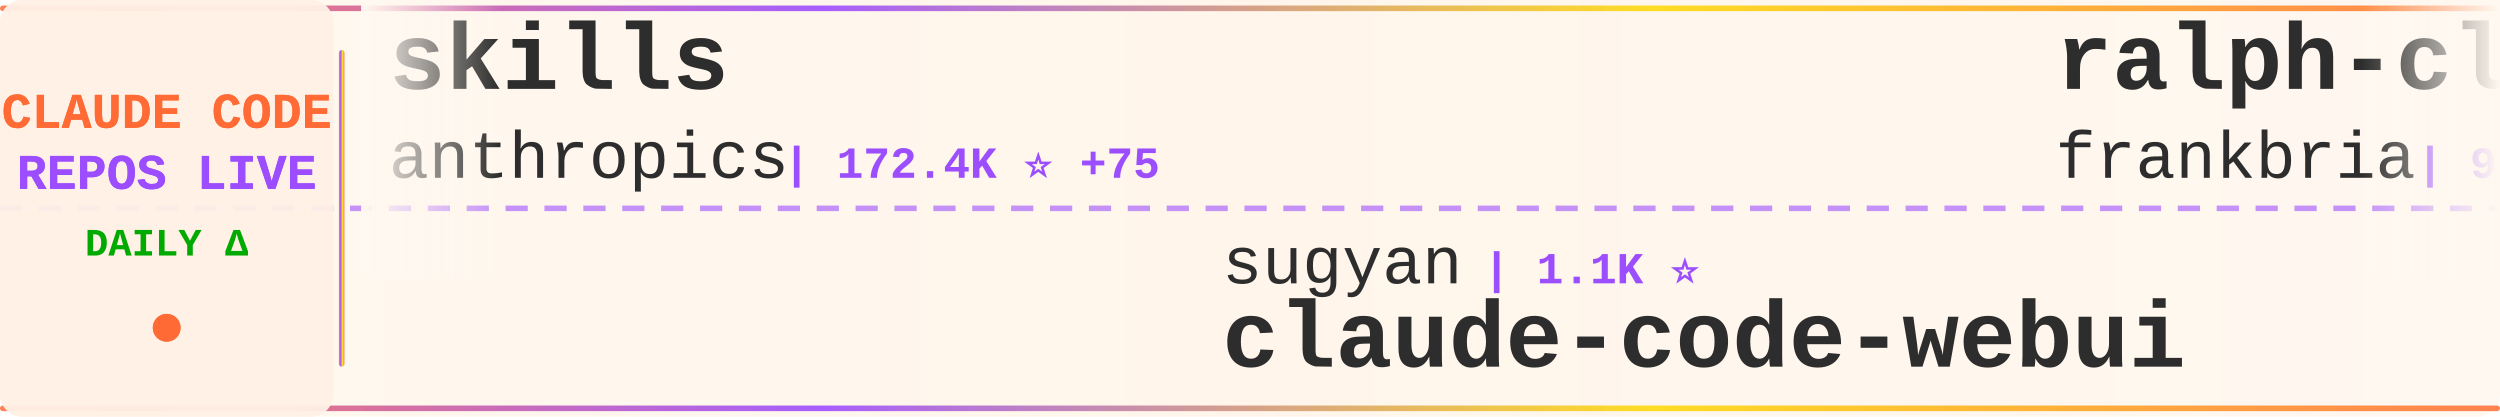
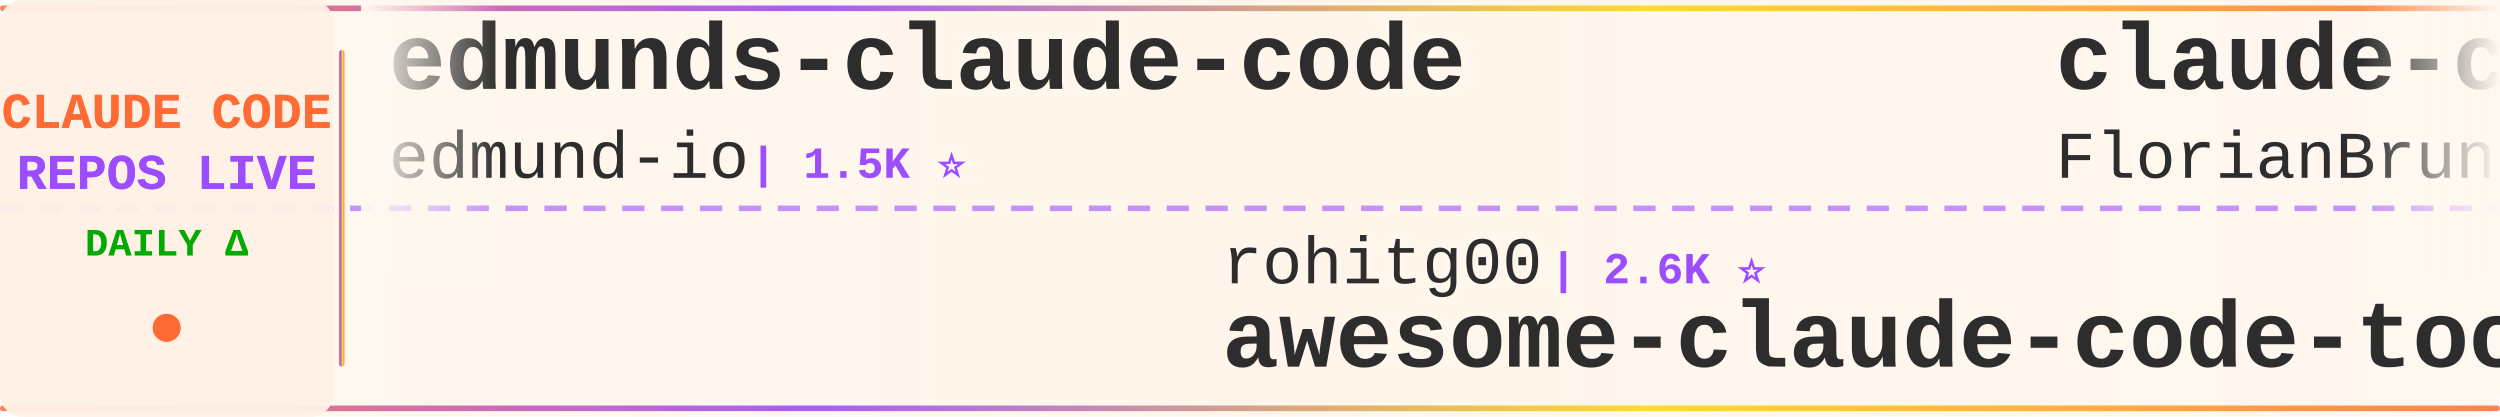
<svg xmlns="http://www.w3.org/2000/svg" width="900" height="150">
  <defs>
    <linearGradient id="tickerBg" x1="0%" y1="0%" x2="100%" y2="0%">
      <stop offset="0%" style="stop-color:#fff8f0;stop-opacity:0.98" />
      <stop offset="50%" style="stop-color:#fff5eb;stop-opacity:1" />
      <stop offset="100%" style="stop-color:#fff8f0;stop-opacity:0.98" />
    </linearGradient>
    <linearGradient id="borderGrad" x1="0%" y1="0%" x2="100%" y2="0%">
      <stop offset="0%" style="stop-color:#FF6B35;stop-opacity:0.85">
        <animate attributeName="stop-opacity" values="0.85;1;0.85" dur="2s" repeatCount="indefinite" />
      </stop>
      <stop offset="33%" style="stop-color:#9C4EFF;stop-opacity:0.9">
        <animate attributeName="stop-opacity" values="0.9;1;0.9" dur="2.2s" repeatCount="indefinite" />
      </stop>
      <stop offset="66%" style="stop-color:#FFD700;stop-opacity:0.85">
        <animate attributeName="stop-opacity" values="0.85;1;0.85" dur="1.8s" repeatCount="indefinite" />
      </stop>
      <stop offset="100%" style="stop-color:#FF6B35;stop-opacity:0.85">
        <animate attributeName="stop-opacity" values="0.85;1;0.85" dur="2s" repeatCount="indefinite" />
      </stop>
    </linearGradient>
    <filter id="textGlow">
      <feGaussianBlur stdDeviation="0.15" result="coloredBlur" />
      <feMerge>
        <feMergeNode in="coloredBlur" />
        <feMergeNode in="SourceGraphic" />
      </feMerge>
    </filter>
    <filter id="metricGlow">
      <feGaussianBlur stdDeviation="0.2" result="coloredBlur" />
      <feMerge>
        <feMergeNode in="coloredBlur" />
        <feMergeNode in="SourceGraphic" />
      </feMerge>
    </filter>
    <linearGradient id="leftFade" x1="0%" y1="0%" x2="100%" y2="0%">
      <stop offset="0%" style="stop-color:#fff8f0;stop-opacity:1" />
      <stop offset="100%" style="stop-color:#fff8f0;stop-opacity:0" />
    </linearGradient>
    <linearGradient id="rightFade" x1="0%" y1="0%" x2="100%" y2="0%">
      <stop offset="0%" style="stop-color:#fff8f0;stop-opacity:0" />
      <stop offset="100%" style="stop-color:#fff8f0;stop-opacity:1" />
    </linearGradient>
  </defs>
  <rect width="900" height="150" fill="url(#tickerBg)" rx="8" />
  <rect x="0" y="2" width="900" height="2" fill="url(#borderGrad)" rx="1" />
  <rect x="0" y="146" width="900" height="2" fill="url(#borderGrad)" rx="1" />
  <line x1="0" y1="75" x2="900" y2="75" stroke="#9C4EFF" stroke-width="2" stroke-dasharray="8 6" opacity="0.6" />
  <rect x="0" y="0" width="120" height="150" fill="#fff0e6" opacity="0.95" rx="8" />
  <text x="60" y="46" font-family="'Courier New', monospace" font-size="18" font-weight="bold" fill="#FF6B35" text-anchor="middle" filter="url(#textGlow)">
    CLAUDE CODE
  </text>
  <text x="60" y="68" font-family="'Courier New', monospace" font-size="18" font-weight="bold" fill="#9C4EFF" text-anchor="middle" filter="url(#textGlow)">
    REPOS LIVE
  </text>
  <text x="60" y="92" font-family="'Courier New', monospace" font-size="14" font-weight="bold" fill="#00aa00" text-anchor="middle">
    DAILY Δ
  </text>
  <circle cx="60" cy="118" r="5" fill="#FF6B35" filter="url(#metricGlow)">
    <animate attributeName="r" values="4;6;4" dur="1.5s" repeatCount="indefinite" />
    <animate attributeName="opacity" values="0.6;1;0.6" dur="1.5s" repeatCount="indefinite" />
  </circle>
  <rect x="122" y="18" width="2" height="114" fill="url(#borderGrad)" rx="1" />
  <clipPath id="tickerClip">
    <rect x="130" y="0" width="770" height="150" />
  </clipPath>
  <g clip-path="url(#tickerClip)">
    <g id="tickerItems">
      <animateTransform attributeName="transform" attributeType="XML" type="translate" from="0 0" to="-3000 0" dur="54s" repeatCount="indefinite" />
      <g transform="translate(0, 0)">
-         <text x="140" y="32" font-family="'Courier New', monospace" font-size="34" font-weight="bold" fill="#2d2d2d">skills</text>
-         <text x="140" y="64" font-family="'Courier New', monospace" font-size="24" font-weight="normal" fill="#2d2d2d" opacity="1.0">anthropics</text>
-         <text x="282" y="64" font-family="'Courier New', monospace" font-size="16" font-weight="bold" fill="#9C4EFF"> | 172.4K ⭐ +75</text>
+         <text x="140" y="32" font-family="'Courier New', monospace" font-size="34" font-weight="bold" fill="#2d2d2d">edmunds-claude-code</text>
+         <text x="140" y="64" font-family="'Courier New', monospace" font-size="24" font-weight="normal" fill="#2d2d2d" opacity="1.0">edmund-io</text>
+         <text x="270" y="64" font-family="'Courier New', monospace" font-size="16" font-weight="bold" fill="#9C4EFF"> | 1.5K ⭐</text>
      </g>
      <g transform="translate(300, 0)">
-         <text x="140" y="102" font-family="'Courier New', monospace" font-size="24" font-weight="normal" fill="#2d2d2d" opacity="1.0">sugyan</text>
-         <text x="234" y="102" font-family="'Courier New', monospace" font-size="16" font-weight="bold" fill="#9C4EFF"> | 1.1K ⭐</text>
-         <text x="140" y="132" font-family="'Courier New', monospace" font-size="34" font-weight="bold" fill="#2d2d2d">claude-code-webui</text>
+         <text x="140" y="102" font-family="'Courier New', monospace" font-size="24" font-weight="normal" fill="#2d2d2d" opacity="1.0">rohitg00</text>
+         <text x="258" y="102" font-family="'Courier New', monospace" font-size="16" font-weight="bold" fill="#9C4EFF"> | 2.6K ⭐</text>
+         <text x="140" y="132" font-family="'Courier New', monospace" font-size="34" font-weight="bold" fill="#2d2d2d">awesome-claude-code-tool...</text>
      </g>
      <g transform="translate(600, 0)">
-         <text x="140" y="32" font-family="'Courier New', monospace" font-size="34" font-weight="bold" fill="#2d2d2d">ralph-claude-code</text>
-         <text x="140" y="64" font-family="'Courier New', monospace" font-size="24" font-weight="normal" fill="#2d2d2d" opacity="1.0">frankbria</text>
-         <text x="270" y="64" font-family="'Courier New', monospace" font-size="16" font-weight="bold" fill="#9C4EFF"> | 9.6K ⭐ +1</text>
+         <text x="140" y="32" font-family="'Courier New', monospace" font-size="34" font-weight="bold" fill="#2d2d2d">claude-code-ultimate-gui...</text>
+         <text x="140" y="64" font-family="'Courier New', monospace" font-size="24" font-weight="normal" fill="#2d2d2d" opacity="1.0">FlorianBruniaux</text>
+         <text x="342" y="64" font-family="'Courier New', monospace" font-size="16" font-weight="bold" fill="#9C4EFF"> | 5.8K ⭐ +6</text>
      </g>
      <g transform="translate(900, 0)">
-         <text x="140" y="102" font-family="'Courier New', monospace" font-size="24" font-weight="normal" fill="#2d2d2d" opacity="1.0">xu-xiang</text>
-         <text x="258" y="102" font-family="'Courier New', monospace" font-size="16" font-weight="bold" fill="#9C4EFF"> | 1.9K ⭐</text>
-         <text x="140" y="132" font-family="'Courier New', monospace" font-size="34" font-weight="bold" fill="#2d2d2d">everything-claude-code-z...</text>
+         <text x="140" y="102" font-family="'Courier New', monospace" font-size="24" font-weight="normal" fill="#2d2d2d" opacity="1.0">777genius</text>
+         <text x="270" y="102" font-family="'Courier New', monospace" font-size="16" font-weight="bold" fill="#9C4EFF"> | 929 ⭐</text>
+         <text x="140" y="132" font-family="'Courier New', monospace" font-size="34" font-weight="bold" fill="#2d2d2d">claude-code-source-code</text>
      </g>
      <g transform="translate(1200, 0)">
-         <text x="140" y="32" font-family="'Courier New', monospace" font-size="34" font-weight="bold" fill="#2d2d2d">ECC</text>
-         <text x="140" y="64" font-family="'Courier New', monospace" font-size="24" font-weight="normal" fill="#2d2d2d" opacity="1.0">affaan-m</text>
-         <text x="258" y="64" font-family="'Courier New', monospace" font-size="16" font-weight="bold" fill="#9C4EFF"> | 244.0K ⭐ +75</text>
+         <text x="140" y="32" font-family="'Courier New', monospace" font-size="34" font-weight="bold" fill="#2d2d2d">claude-code-templates</text>
+         <text x="140" y="64" font-family="'Courier New', monospace" font-size="24" font-weight="normal" fill="#2d2d2d" opacity="1.0">davila7</text>
+         <text x="246" y="64" font-family="'Courier New', monospace" font-size="16" font-weight="bold" fill="#9C4EFF"> | 30.4K ⭐ +5</text>
      </g>
      <g transform="translate(1500, 0)">
-         <text x="140" y="102" font-family="'Courier New', monospace" font-size="24" font-weight="normal" fill="#2d2d2d" opacity="1.0">Donchitos</text>
-         <text x="270" y="102" font-family="'Courier New', monospace" font-size="16" font-weight="bold" fill="#9C4EFF"> | 24.6K ⭐ +4</text>
-         <text x="140" y="132" font-family="'Courier New', monospace" font-size="34" font-weight="bold" fill="#2d2d2d">Claude-Code-Game-Studios</text>
+         <text x="140" y="102" font-family="'Courier New', monospace" font-size="24" font-weight="normal" fill="#2d2d2d" opacity="1.0">repowise-dev</text>
+         <text x="306" y="102" font-family="'Courier New', monospace" font-size="16" font-weight="bold" fill="#9C4EFF"> | 1.2K ⭐</text>
+         <text x="140" y="132" font-family="'Courier New', monospace" font-size="34" font-weight="bold" fill="#2d2d2d">claude-code-prompts</text>
      </g>
      <g transform="translate(1800, 0)">
-         <text x="140" y="32" font-family="'Courier New', monospace" font-size="34" font-weight="bold" fill="#2d2d2d">pi-vs-claude-code</text>
-         <text x="140" y="64" font-family="'Courier New', monospace" font-size="24" font-weight="normal" fill="#2d2d2d" opacity="1.0">disler</text>
-         <text x="234" y="64" font-family="'Courier New', monospace" font-size="16" font-weight="bold" fill="#9C4EFF"> | 1.6K ⭐ +1</text>
+         <text x="140" y="32" font-family="'Courier New', monospace" font-size="34" font-weight="bold" fill="#2d2d2d">claude-code-rev</text>
+         <text x="140" y="64" font-family="'Courier New', monospace" font-size="24" font-weight="normal" fill="#2d2d2d" opacity="1.0">oboard</text>
+         <text x="234" y="64" font-family="'Courier New', monospace" font-size="16" font-weight="bold" fill="#9C4EFF"> | 3.3K ⭐</text>
      </g>
      <g transform="translate(2100, 0)">
-         <text x="140" y="102" font-family="'Courier New', monospace" font-size="24" font-weight="normal" fill="#2d2d2d" opacity="1.0">Windy3f3f3f3f</text>
-         <text x="318" y="102" font-family="'Courier New', monospace" font-size="16" font-weight="bold" fill="#9C4EFF"> | 3.5K ⭐ +2</text>
-         <text x="140" y="132" font-family="'Courier New', monospace" font-size="34" font-weight="bold" fill="#2d2d2d">how-claude-code-works</text>
+         <text x="140" y="102" font-family="'Courier New', monospace" font-size="24" font-weight="normal" fill="#2d2d2d" opacity="1.0">fuergaosi233</text>
+         <text x="306" y="102" font-family="'Courier New', monospace" font-size="16" font-weight="bold" fill="#9C4EFF"> | 2.8K ⭐</text>
+         <text x="140" y="132" font-family="'Courier New', monospace" font-size="34" font-weight="bold" fill="#2d2d2d">claude-code-proxy</text>
      </g>
      <g transform="translate(2400, 0)">
-         <text x="140" y="32" font-family="'Courier New', monospace" font-size="34" font-weight="bold" fill="#2d2d2d">claude-code-proxy</text>
-         <text x="140" y="64" font-family="'Courier New', monospace" font-size="24" font-weight="normal" fill="#2d2d2d" opacity="1.0">1rgs</text>
-         <text x="210" y="64" font-family="'Courier New', monospace" font-size="16" font-weight="bold" fill="#9C4EFF"> | 3.7K ⭐</text>
+         <text x="140" y="32" font-family="'Courier New', monospace" font-size="34" font-weight="bold" fill="#2d2d2d">claude-code-engineering</text>
+         <text x="140" y="64" font-family="'Courier New', monospace" font-size="24" font-weight="normal" fill="#2d2d2d" opacity="1.0">huangjia2019</text>
+         <text x="306" y="64" font-family="'Courier New', monospace" font-size="16" font-weight="bold" fill="#9C4EFF"> | 1.1K ⭐</text>
      </g>
      <g transform="translate(2700, 0)">
-         <text x="140" y="102" font-family="'Courier New', monospace" font-size="24" font-weight="normal" fill="#2d2d2d" opacity="1.0">diet103</text>
-         <text x="246" y="102" font-family="'Courier New', monospace" font-size="16" font-weight="bold" fill="#9C4EFF"> | 10.0K ⭐ +2</text>
-         <text x="140" y="132" font-family="'Courier New', monospace" font-size="34" font-weight="bold" fill="#2d2d2d">claude-code-infrastructu...</text>
+         <text x="140" y="102" font-family="'Courier New', monospace" font-size="24" font-weight="normal" fill="#2d2d2d" opacity="1.0">JrCx7scC</text>
+         <text x="258" y="102" font-family="'Courier New', monospace" font-size="16" font-weight="bold" fill="#9C4EFF"> | 375 ⭐</text>
+         <text x="140" y="132" font-family="'Courier New', monospace" font-size="34" font-weight="bold" fill="#2d2d2d">claude-code-source</text>
      </g>
      <g transform="translate(3000, 0)">
-         <text x="140" y="32" font-family="'Courier New', monospace" font-size="34" font-weight="bold" fill="#2d2d2d">skills</text>
-         <text x="140" y="64" font-family="'Courier New', monospace" font-size="24" font-weight="normal" fill="#2d2d2d" opacity="1.0">anthropics</text>
-         <text x="282" y="64" font-family="'Courier New', monospace" font-size="16" font-weight="bold" fill="#9C4EFF"> | 172.4K ⭐ +75</text>
+         <text x="140" y="32" font-family="'Courier New', monospace" font-size="34" font-weight="bold" fill="#2d2d2d">edmunds-claude-code</text>
+         <text x="140" y="64" font-family="'Courier New', monospace" font-size="24" font-weight="normal" fill="#2d2d2d" opacity="1.0">edmund-io</text>
+         <text x="270" y="64" font-family="'Courier New', monospace" font-size="16" font-weight="bold" fill="#9C4EFF"> | 1.5K ⭐</text>
      </g>
      <g transform="translate(3300, 0)">
-         <text x="140" y="102" font-family="'Courier New', monospace" font-size="24" font-weight="normal" fill="#2d2d2d" opacity="1.0">sugyan</text>
-         <text x="234" y="102" font-family="'Courier New', monospace" font-size="16" font-weight="bold" fill="#9C4EFF"> | 1.1K ⭐</text>
-         <text x="140" y="132" font-family="'Courier New', monospace" font-size="34" font-weight="bold" fill="#2d2d2d">claude-code-webui</text>
+         <text x="140" y="102" font-family="'Courier New', monospace" font-size="24" font-weight="normal" fill="#2d2d2d" opacity="1.0">rohitg00</text>
+         <text x="258" y="102" font-family="'Courier New', monospace" font-size="16" font-weight="bold" fill="#9C4EFF"> | 2.6K ⭐</text>
+         <text x="140" y="132" font-family="'Courier New', monospace" font-size="34" font-weight="bold" fill="#2d2d2d">awesome-claude-code-tool...</text>
      </g>
      <g transform="translate(3600, 0)">
-         <text x="140" y="32" font-family="'Courier New', monospace" font-size="34" font-weight="bold" fill="#2d2d2d">ralph-claude-code</text>
-         <text x="140" y="64" font-family="'Courier New', monospace" font-size="24" font-weight="normal" fill="#2d2d2d" opacity="1.0">frankbria</text>
-         <text x="270" y="64" font-family="'Courier New', monospace" font-size="16" font-weight="bold" fill="#9C4EFF"> | 9.6K ⭐ +1</text>
+         <text x="140" y="32" font-family="'Courier New', monospace" font-size="34" font-weight="bold" fill="#2d2d2d">claude-code-ultimate-gui...</text>
+         <text x="140" y="64" font-family="'Courier New', monospace" font-size="24" font-weight="normal" fill="#2d2d2d" opacity="1.0">FlorianBruniaux</text>
+         <text x="342" y="64" font-family="'Courier New', monospace" font-size="16" font-weight="bold" fill="#9C4EFF"> | 5.8K ⭐ +6</text>
      </g>
      <g transform="translate(3900, 0)">
-         <text x="140" y="102" font-family="'Courier New', monospace" font-size="24" font-weight="normal" fill="#2d2d2d" opacity="1.0">xu-xiang</text>
-         <text x="258" y="102" font-family="'Courier New', monospace" font-size="16" font-weight="bold" fill="#9C4EFF"> | 1.9K ⭐</text>
-         <text x="140" y="132" font-family="'Courier New', monospace" font-size="34" font-weight="bold" fill="#2d2d2d">everything-claude-code-z...</text>
+         <text x="140" y="102" font-family="'Courier New', monospace" font-size="24" font-weight="normal" fill="#2d2d2d" opacity="1.0">777genius</text>
+         <text x="270" y="102" font-family="'Courier New', monospace" font-size="16" font-weight="bold" fill="#9C4EFF"> | 929 ⭐</text>
+         <text x="140" y="132" font-family="'Courier New', monospace" font-size="34" font-weight="bold" fill="#2d2d2d">claude-code-source-code</text>
      </g>
    </g>
  </g>
  <rect x="130" y="0" width="50" height="100" fill="url(#leftFade)" />
  <rect x="850" y="0" width="50" height="100" fill="url(#rightFade)" />
</svg>
